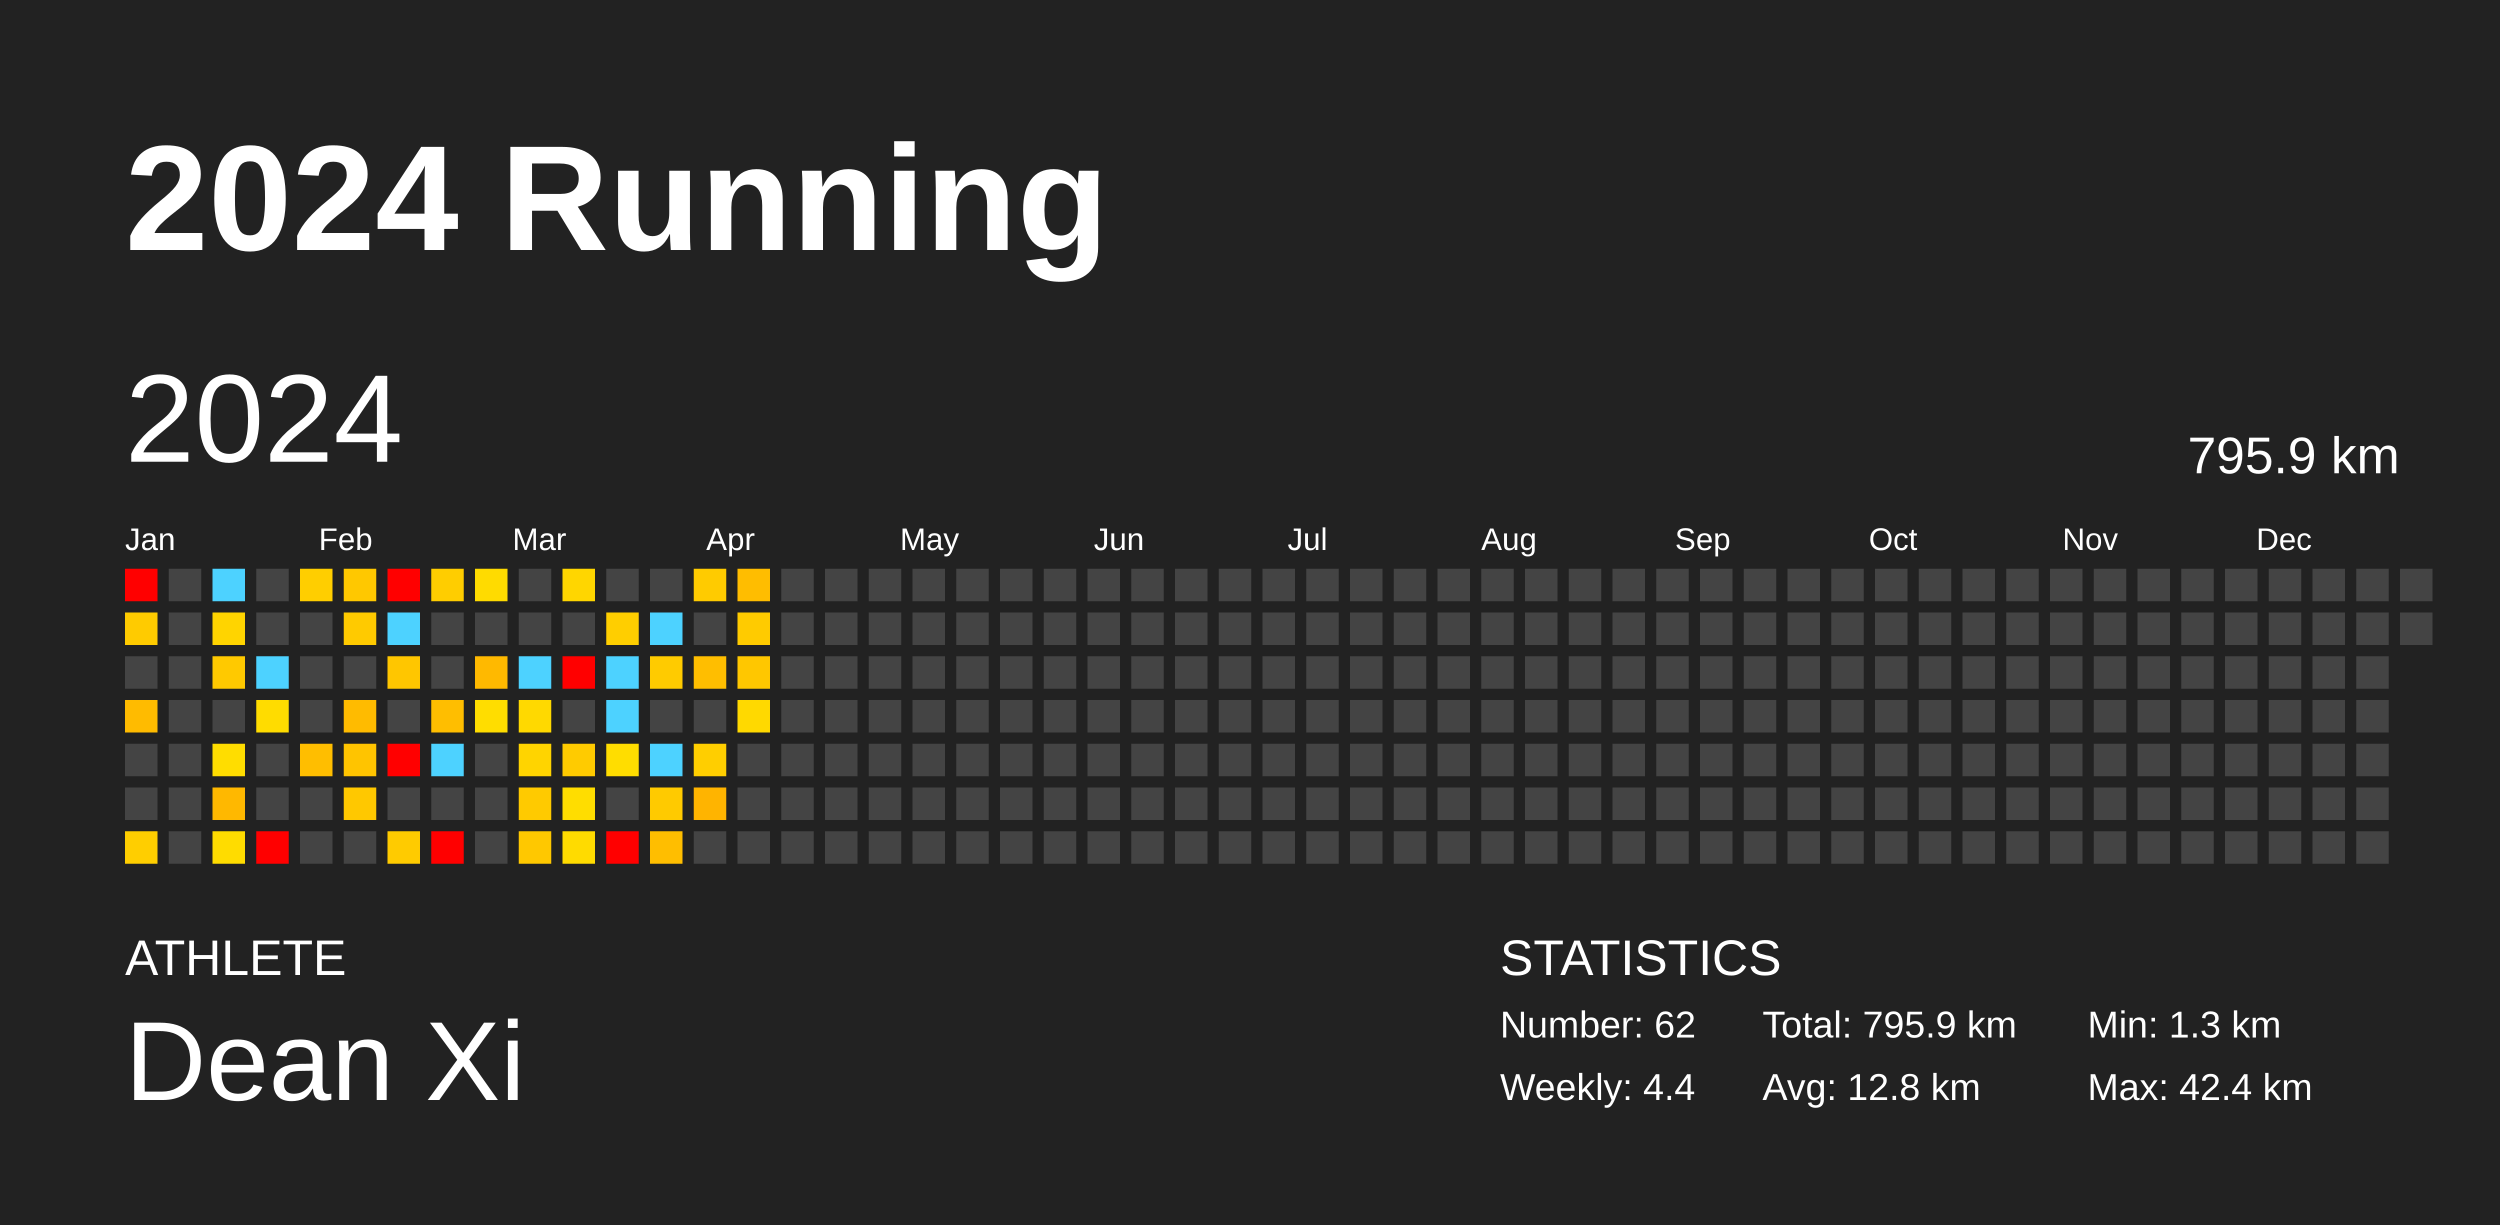
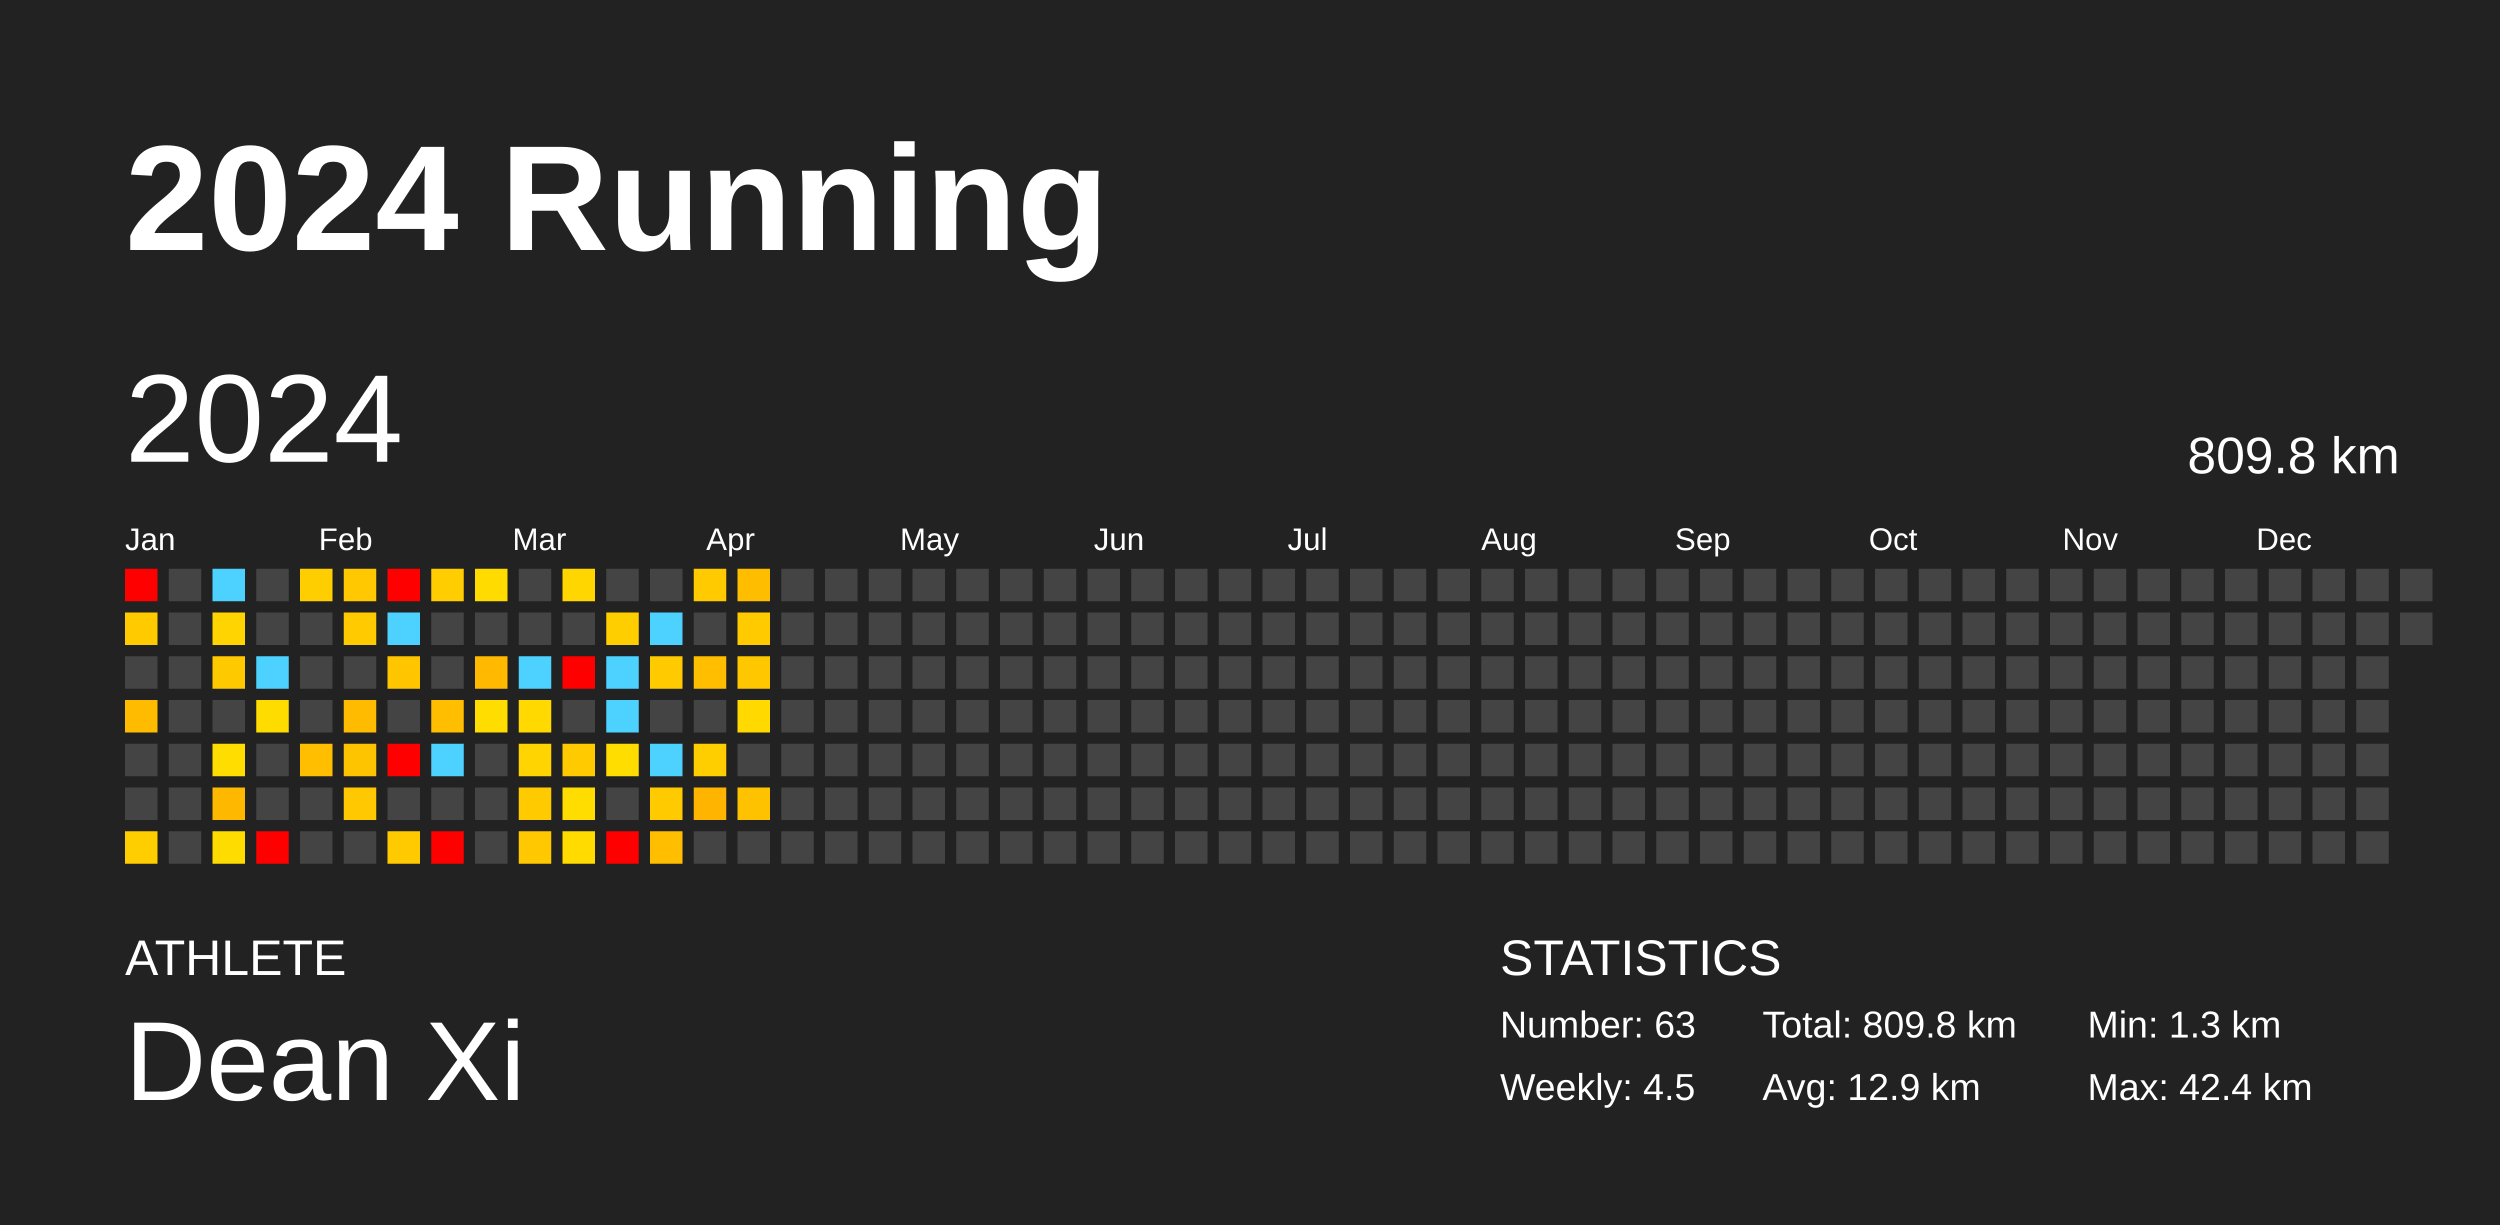
<svg xmlns="http://www.w3.org/2000/svg" baseProfile="full" height="98mm" version="1.1" viewBox="0,0,200,98" width="200mm">
  <defs />
  <rect fill="#222222" height="98" width="200" x="0" y="0" />
  <text fill="#FFFFFF" style="font-size:12px; font-family:Arial; font-weight:bold;" x="10" y="20">2024 Running</text>
  <text fill="#FFFFFF" style="font-size:4px; font-family:Arial" x="10" y="78">ATHLETE</text>
  <text fill="#FFFFFF" style="font-size:9px; font-family:Arial" x="10" y="88">Dean Xi</text>
  <text fill="#FFFFFF" style="font-size:4px; font-family:Arial" x="120" y="78">STATISTICS</text>
-   <text fill="#FFFFFF" style="font-size:3px; font-family:Arial" x="120" y="83">Number: 62</text>
-   <text fill="#FFFFFF" style="font-size:3px; font-family:Arial" x="120" y="88">Weekly: 4.4</text>
-   <text fill="#FFFFFF" style="font-size:3px; font-family:Arial" x="141" y="83">Total: 795.9 km</text>
-   <text fill="#FFFFFF" style="font-size:3px; font-family:Arial" x="141" y="88">Avg: 12.8 km</text>
+   <text fill="#FFFFFF" style="font-size:3px; font-family:Arial" x="120" y="83">Number: 63</text>
+   <text fill="#FFFFFF" style="font-size:3px; font-family:Arial" x="120" y="88">Weekly: 4.5</text>
+   <text fill="#FFFFFF" style="font-size:3px; font-family:Arial" x="141" y="83">Total: 809.8 km</text>
+   <text fill="#FFFFFF" style="font-size:3px; font-family:Arial" x="141" y="88">Avg: 12.9 km</text>
  <text fill="#FFFFFF" style="font-size:3px; font-family:Arial" x="167" y="83">Min: 1.3 km</text>
  <text fill="#FFFFFF" style="font-size:3px; font-family:Arial" x="167" y="88">Max: 42.4 km</text>
  <text dominant-baseline="hanging" fill="#FFFFFF" style="font-size:10.0px; font-family:Arial;" x="10" y="30">2024</text>
-   <text dominant-baseline="hanging" fill="#FFFFFF" style="font-size:4.125px; font-family:Arial;" x="175" y="35">795.9 km</text>
+   <text dominant-baseline="hanging" fill="#FFFFFF" style="font-size:4.125px; font-family:Arial;" x="175" y="35">809.8 km</text>
  <text fill="#FFFFFF" style="font-size:2.5px; font-family:Arial" x="10.0" y="44">Jan</text>
  <text fill="#FFFFFF" style="font-size:2.5px; font-family:Arial" x="25.5" y="44">Feb</text>
  <text fill="#FFFFFF" style="font-size:2.5px; font-family:Arial" x="41.0" y="44">Mar</text>
  <text fill="#FFFFFF" style="font-size:2.5px; font-family:Arial" x="56.5" y="44">Apr</text>
  <text fill="#FFFFFF" style="font-size:2.5px; font-family:Arial" x="72.0" y="44">May</text>
  <text fill="#FFFFFF" style="font-size:2.5px; font-family:Arial" x="87.5" y="44">Jun</text>
  <text fill="#FFFFFF" style="font-size:2.5px; font-family:Arial" x="103.0" y="44">Jul</text>
  <text fill="#FFFFFF" style="font-size:2.5px; font-family:Arial" x="118.5" y="44">Aug</text>
  <text fill="#FFFFFF" style="font-size:2.5px; font-family:Arial" x="134.0" y="44">Sep</text>
  <text fill="#FFFFFF" style="font-size:2.5px; font-family:Arial" x="149.5" y="44">Oct</text>
  <text fill="#FFFFFF" style="font-size:2.5px; font-family:Arial" x="165.0" y="44">Nov</text>
  <text fill="#FFFFFF" style="font-size:2.5px; font-family:Arial" x="180.5" y="44">Dec</text>
  <rect fill="red" height="2.6" width="2.6" x="10.0" y="45.5" />
  <rect fill="#ffcb00" height="2.6" width="2.6" x="10.0" y="49.0" />
  <rect fill="#444444" height="2.6" width="2.6" x="10.0" y="52.5" />
  <rect fill="#ffbb00" height="2.6" width="2.6" x="10.0" y="56.0" />
  <rect fill="#444444" height="2.6" width="2.6" x="10.0" y="59.5" />
  <rect fill="#444444" height="2.6" width="2.6" x="10.0" y="63.0" />
  <rect fill="#ffce00" height="2.6" width="2.6" x="10.0" y="66.5" />
  <rect fill="#444444" height="2.6" width="2.6" x="13.5" y="45.5" />
  <rect fill="#444444" height="2.6" width="2.6" x="13.5" y="49.0" />
  <rect fill="#444444" height="2.6" width="2.6" x="13.5" y="52.5" />
  <rect fill="#444444" height="2.6" width="2.6" x="13.5" y="56.0" />
  <rect fill="#444444" height="2.6" width="2.6" x="13.5" y="59.5" />
  <rect fill="#444444" height="2.6" width="2.6" x="13.5" y="63.0" />
  <rect fill="#444444" height="2.6" width="2.6" x="13.5" y="66.5" />
  <rect fill="#4dd2ff" height="2.6" width="2.6" x="17.0" y="45.5" />
  <rect fill="#ffd400" height="2.6" width="2.6" x="17.0" y="49.0" />
  <rect fill="#ffc900" height="2.6" width="2.6" x="17.0" y="52.5" />
  <rect fill="#444444" height="2.6" width="2.6" x="17.0" y="56.0" />
  <rect fill="#ffdd00" height="2.6" width="2.6" x="17.0" y="59.5" />
  <rect fill="#ffb800" height="2.6" width="2.6" x="17.0" y="63.0" />
  <rect fill="#ffdc00" height="2.6" width="2.6" x="17.0" y="66.5" />
  <rect fill="#444444" height="2.6" width="2.6" x="20.5" y="45.5" />
  <rect fill="#444444" height="2.6" width="2.6" x="20.5" y="49.0" />
  <rect fill="#4dd2ff" height="2.6" width="2.6" x="20.5" y="52.5" />
  <rect fill="#ffdc00" height="2.6" width="2.6" x="20.5" y="56.0" />
  <rect fill="#444444" height="2.6" width="2.6" x="20.5" y="59.5" />
  <rect fill="#444444" height="2.6" width="2.6" x="20.5" y="63.0" />
  <rect fill="red" height="2.6" width="2.6" x="20.5" y="66.5" />
  <rect fill="#ffce00" height="2.6" width="2.6" x="24.0" y="45.5" />
  <rect fill="#444444" height="2.6" width="2.6" x="24.0" y="49.0" />
  <rect fill="#444444" height="2.6" width="2.6" x="24.0" y="52.5" />
  <rect fill="#444444" height="2.6" width="2.6" x="24.0" y="56.0" />
  <rect fill="#ffbe00" height="2.6" width="2.6" x="24.0" y="59.5" />
  <rect fill="#444444" height="2.6" width="2.6" x="24.0" y="63.0" />
  <rect fill="#444444" height="2.6" width="2.6" x="24.0" y="66.5" />
  <rect fill="#ffc800" height="2.6" width="2.6" x="27.5" y="45.5" />
  <rect fill="#ffca00" height="2.6" width="2.6" x="27.5" y="49.0" />
  <rect fill="#444444" height="2.6" width="2.6" x="27.5" y="52.5" />
  <rect fill="#ffbb00" height="2.6" width="2.6" x="27.5" y="56.0" />
  <rect fill="#ffc400" height="2.6" width="2.6" x="27.5" y="59.5" />
  <rect fill="#ffc800" height="2.6" width="2.6" x="27.5" y="63.0" />
  <rect fill="#444444" height="2.6" width="2.6" x="27.5" y="66.5" />
  <rect fill="red" height="2.6" width="2.6" x="31.0" y="45.5" />
  <rect fill="#4dd2ff" height="2.6" width="2.6" x="31.0" y="49.0" />
  <rect fill="#ffc600" height="2.6" width="2.6" x="31.0" y="52.5" />
  <rect fill="#444444" height="2.6" width="2.6" x="31.0" y="56.0" />
  <rect fill="red" height="2.6" width="2.6" x="31.0" y="59.5" />
  <rect fill="#444444" height="2.6" width="2.6" x="31.0" y="63.0" />
  <rect fill="#ffcb00" height="2.6" width="2.6" x="31.0" y="66.5" />
  <rect fill="#ffcd00" height="2.6" width="2.6" x="34.5" y="45.5" />
  <rect fill="#444444" height="2.6" width="2.6" x="34.5" y="49.0" />
  <rect fill="#444444" height="2.6" width="2.6" x="34.5" y="52.5" />
  <rect fill="#ffbe00" height="2.6" width="2.6" x="34.5" y="56.0" />
  <rect fill="#4dd2ff" height="2.6" width="2.6" x="34.5" y="59.5" />
  <rect fill="#444444" height="2.6" width="2.6" x="34.5" y="63.0" />
  <rect fill="red" height="2.6" width="2.6" x="34.5" y="66.5" />
  <rect fill="#ffdb00" height="2.6" width="2.6" x="38.0" y="45.5" />
  <rect fill="#444444" height="2.6" width="2.6" x="38.0" y="49.0" />
  <rect fill="#ffb900" height="2.6" width="2.6" x="38.0" y="52.5" />
  <rect fill="#ffdd00" height="2.6" width="2.6" x="38.0" y="56.0" />
  <rect fill="#444444" height="2.6" width="2.6" x="38.0" y="59.5" />
  <rect fill="#444444" height="2.6" width="2.6" x="38.0" y="63.0" />
  <rect fill="#444444" height="2.6" width="2.6" x="38.0" y="66.5" />
  <rect fill="#444444" height="2.6" width="2.6" x="41.5" y="45.5" />
  <rect fill="#444444" height="2.6" width="2.6" x="41.5" y="49.0" />
  <rect fill="#4dd2ff" height="2.6" width="2.6" x="41.5" y="52.5" />
  <rect fill="#ffd900" height="2.6" width="2.6" x="41.5" y="56.0" />
  <rect fill="#ffd400" height="2.6" width="2.6" x="41.5" y="59.5" />
  <rect fill="#ffca00" height="2.6" width="2.6" x="41.5" y="63.0" />
  <rect fill="#ffc800" height="2.6" width="2.6" x="41.5" y="66.5" />
  <rect fill="#ffd600" height="2.6" width="2.6" x="45.0" y="45.5" />
  <rect fill="#444444" height="2.6" width="2.6" x="45.0" y="49.0" />
  <rect fill="red" height="2.6" width="2.6" x="45.0" y="52.5" />
  <rect fill="#444444" height="2.6" width="2.6" x="45.0" y="56.0" />
  <rect fill="#ffcb00" height="2.6" width="2.6" x="45.0" y="59.5" />
  <rect fill="#ffdd00" height="2.6" width="2.6" x="45.0" y="63.0" />
  <rect fill="#ffdb00" height="2.6" width="2.6" x="45.0" y="66.5" />
  <rect fill="#444444" height="2.6" width="2.6" x="48.5" y="45.5" />
  <rect fill="#ffce00" height="2.6" width="2.6" x="48.5" y="49.0" />
  <rect fill="#4dd2ff" height="2.6" width="2.6" x="48.5" y="52.5" />
  <rect fill="#4dd2ff" height="2.6" width="2.6" x="48.5" y="56.0" />
  <rect fill="#ffdd00" height="2.6" width="2.6" x="48.5" y="59.5" />
  <rect fill="#444444" height="2.6" width="2.6" x="48.5" y="63.0" />
  <rect fill="red" height="2.6" width="2.6" x="48.5" y="66.5" />
  <rect fill="#444444" height="2.6" width="2.6" x="52.0" y="45.5" />
  <rect fill="#4dd2ff" height="2.6" width="2.6" x="52.0" y="49.0" />
  <rect fill="#ffcb00" height="2.6" width="2.6" x="52.0" y="52.5" />
  <rect fill="#444444" height="2.6" width="2.6" x="52.0" y="56.0" />
  <rect fill="#4dd2ff" height="2.6" width="2.6" x="52.0" y="59.5" />
  <rect fill="#ffca00" height="2.6" width="2.6" x="52.0" y="63.0" />
  <rect fill="#ffbe00" height="2.6" width="2.6" x="52.0" y="66.5" />
  <rect fill="#ffcb00" height="2.6" width="2.6" x="55.5" y="45.5" />
  <rect fill="#444444" height="2.6" width="2.6" x="55.5" y="49.0" />
  <rect fill="#ffbe00" height="2.6" width="2.6" x="55.5" y="52.5" />
  <rect fill="#444444" height="2.6" width="2.6" x="55.5" y="56.0" />
  <rect fill="#ffce00" height="2.6" width="2.6" x="55.5" y="59.5" />
  <rect fill="#ffb400" height="2.6" width="2.6" x="55.5" y="63.0" />
  <rect fill="#444444" height="2.6" width="2.6" x="55.5" y="66.5" />
  <rect fill="#ffbd00" height="2.6" width="2.6" x="59.0" y="45.5" />
  <rect fill="#ffcb00" height="2.6" width="2.6" x="59.0" y="49.0" />
  <rect fill="#ffc700" height="2.6" width="2.6" x="59.0" y="52.5" />
  <rect fill="#ffd900" height="2.6" width="2.6" x="59.0" y="56.0" />
  <rect fill="#444444" height="2.6" width="2.6" x="59.0" y="59.5" />
-   <rect fill="#444444" height="2.6" width="2.6" x="59.0" y="63.0" />
+   <rect fill="#ffc200" height="2.6" width="2.6" x="59.0" y="63.0" />
  <rect fill="#444444" height="2.6" width="2.6" x="59.0" y="66.5" />
  <rect fill="#444444" height="2.6" width="2.6" x="62.5" y="45.5" />
  <rect fill="#444444" height="2.6" width="2.6" x="62.5" y="49.0" />
  <rect fill="#444444" height="2.6" width="2.6" x="62.5" y="52.5" />
  <rect fill="#444444" height="2.6" width="2.6" x="62.5" y="56.0" />
  <rect fill="#444444" height="2.6" width="2.6" x="62.5" y="59.5" />
  <rect fill="#444444" height="2.6" width="2.6" x="62.5" y="63.0" />
  <rect fill="#444444" height="2.6" width="2.6" x="62.5" y="66.5" />
  <rect fill="#444444" height="2.6" width="2.6" x="66.0" y="45.5" />
  <rect fill="#444444" height="2.6" width="2.6" x="66.0" y="49.0" />
  <rect fill="#444444" height="2.6" width="2.6" x="66.0" y="52.5" />
  <rect fill="#444444" height="2.6" width="2.6" x="66.0" y="56.0" />
  <rect fill="#444444" height="2.6" width="2.6" x="66.0" y="59.5" />
  <rect fill="#444444" height="2.6" width="2.6" x="66.0" y="63.0" />
  <rect fill="#444444" height="2.6" width="2.6" x="66.0" y="66.5" />
  <rect fill="#444444" height="2.6" width="2.6" x="69.5" y="45.5" />
  <rect fill="#444444" height="2.6" width="2.6" x="69.5" y="49.0" />
  <rect fill="#444444" height="2.6" width="2.6" x="69.5" y="52.5" />
  <rect fill="#444444" height="2.6" width="2.6" x="69.5" y="56.0" />
  <rect fill="#444444" height="2.6" width="2.6" x="69.5" y="59.5" />
  <rect fill="#444444" height="2.6" width="2.6" x="69.5" y="63.0" />
  <rect fill="#444444" height="2.6" width="2.6" x="69.5" y="66.5" />
  <rect fill="#444444" height="2.6" width="2.6" x="73.0" y="45.5" />
  <rect fill="#444444" height="2.6" width="2.6" x="73.0" y="49.0" />
  <rect fill="#444444" height="2.6" width="2.6" x="73.0" y="52.5" />
  <rect fill="#444444" height="2.6" width="2.6" x="73.0" y="56.0" />
  <rect fill="#444444" height="2.6" width="2.6" x="73.0" y="59.5" />
  <rect fill="#444444" height="2.6" width="2.6" x="73.0" y="63.0" />
  <rect fill="#444444" height="2.6" width="2.6" x="73.0" y="66.5" />
  <rect fill="#444444" height="2.6" width="2.6" x="76.5" y="45.5" />
  <rect fill="#444444" height="2.6" width="2.6" x="76.5" y="49.0" />
  <rect fill="#444444" height="2.6" width="2.6" x="76.5" y="52.5" />
  <rect fill="#444444" height="2.6" width="2.6" x="76.5" y="56.0" />
  <rect fill="#444444" height="2.6" width="2.6" x="76.5" y="59.5" />
  <rect fill="#444444" height="2.6" width="2.6" x="76.5" y="63.0" />
  <rect fill="#444444" height="2.6" width="2.6" x="76.5" y="66.5" />
  <rect fill="#444444" height="2.6" width="2.6" x="80.0" y="45.5" />
  <rect fill="#444444" height="2.6" width="2.6" x="80.0" y="49.0" />
  <rect fill="#444444" height="2.6" width="2.6" x="80.0" y="52.5" />
  <rect fill="#444444" height="2.6" width="2.6" x="80.0" y="56.0" />
  <rect fill="#444444" height="2.6" width="2.6" x="80.0" y="59.5" />
  <rect fill="#444444" height="2.6" width="2.6" x="80.0" y="63.0" />
  <rect fill="#444444" height="2.6" width="2.6" x="80.0" y="66.5" />
  <rect fill="#444444" height="2.6" width="2.6" x="83.5" y="45.5" />
  <rect fill="#444444" height="2.6" width="2.6" x="83.5" y="49.0" />
  <rect fill="#444444" height="2.6" width="2.6" x="83.5" y="52.5" />
  <rect fill="#444444" height="2.6" width="2.6" x="83.5" y="56.0" />
  <rect fill="#444444" height="2.6" width="2.6" x="83.5" y="59.5" />
  <rect fill="#444444" height="2.6" width="2.6" x="83.5" y="63.0" />
  <rect fill="#444444" height="2.6" width="2.6" x="83.5" y="66.5" />
  <rect fill="#444444" height="2.6" width="2.6" x="87.0" y="45.5" />
  <rect fill="#444444" height="2.6" width="2.6" x="87.0" y="49.0" />
  <rect fill="#444444" height="2.6" width="2.6" x="87.0" y="52.5" />
  <rect fill="#444444" height="2.6" width="2.6" x="87.0" y="56.0" />
  <rect fill="#444444" height="2.6" width="2.6" x="87.0" y="59.5" />
  <rect fill="#444444" height="2.6" width="2.6" x="87.0" y="63.0" />
  <rect fill="#444444" height="2.6" width="2.6" x="87.0" y="66.5" />
  <rect fill="#444444" height="2.6" width="2.6" x="90.5" y="45.5" />
  <rect fill="#444444" height="2.6" width="2.6" x="90.5" y="49.0" />
  <rect fill="#444444" height="2.6" width="2.6" x="90.5" y="52.5" />
  <rect fill="#444444" height="2.6" width="2.6" x="90.5" y="56.0" />
  <rect fill="#444444" height="2.6" width="2.6" x="90.5" y="59.5" />
  <rect fill="#444444" height="2.6" width="2.6" x="90.5" y="63.0" />
  <rect fill="#444444" height="2.6" width="2.6" x="90.5" y="66.5" />
  <rect fill="#444444" height="2.6" width="2.6" x="94.0" y="45.5" />
  <rect fill="#444444" height="2.6" width="2.6" x="94.0" y="49.0" />
  <rect fill="#444444" height="2.6" width="2.6" x="94.0" y="52.5" />
  <rect fill="#444444" height="2.6" width="2.6" x="94.0" y="56.0" />
  <rect fill="#444444" height="2.6" width="2.6" x="94.0" y="59.5" />
  <rect fill="#444444" height="2.6" width="2.6" x="94.0" y="63.0" />
  <rect fill="#444444" height="2.6" width="2.6" x="94.0" y="66.5" />
  <rect fill="#444444" height="2.6" width="2.6" x="97.5" y="45.5" />
  <rect fill="#444444" height="2.6" width="2.6" x="97.5" y="49.0" />
  <rect fill="#444444" height="2.6" width="2.6" x="97.5" y="52.5" />
  <rect fill="#444444" height="2.6" width="2.6" x="97.5" y="56.0" />
  <rect fill="#444444" height="2.6" width="2.6" x="97.5" y="59.5" />
  <rect fill="#444444" height="2.6" width="2.6" x="97.5" y="63.0" />
  <rect fill="#444444" height="2.6" width="2.6" x="97.5" y="66.5" />
  <rect fill="#444444" height="2.6" width="2.6" x="101.0" y="45.5" />
  <rect fill="#444444" height="2.6" width="2.6" x="101.0" y="49.0" />
  <rect fill="#444444" height="2.6" width="2.6" x="101.0" y="52.5" />
  <rect fill="#444444" height="2.6" width="2.6" x="101.0" y="56.0" />
  <rect fill="#444444" height="2.6" width="2.6" x="101.0" y="59.5" />
  <rect fill="#444444" height="2.6" width="2.6" x="101.0" y="63.0" />
  <rect fill="#444444" height="2.6" width="2.6" x="101.0" y="66.5" />
  <rect fill="#444444" height="2.6" width="2.6" x="104.5" y="45.5" />
  <rect fill="#444444" height="2.6" width="2.6" x="104.5" y="49.0" />
  <rect fill="#444444" height="2.6" width="2.6" x="104.5" y="52.5" />
  <rect fill="#444444" height="2.6" width="2.6" x="104.5" y="56.0" />
  <rect fill="#444444" height="2.6" width="2.6" x="104.5" y="59.5" />
  <rect fill="#444444" height="2.6" width="2.6" x="104.5" y="63.0" />
  <rect fill="#444444" height="2.6" width="2.6" x="104.5" y="66.5" />
  <rect fill="#444444" height="2.6" width="2.6" x="108.0" y="45.5" />
  <rect fill="#444444" height="2.6" width="2.6" x="108.0" y="49.0" />
  <rect fill="#444444" height="2.6" width="2.6" x="108.0" y="52.5" />
  <rect fill="#444444" height="2.6" width="2.6" x="108.0" y="56.0" />
  <rect fill="#444444" height="2.6" width="2.6" x="108.0" y="59.5" />
  <rect fill="#444444" height="2.6" width="2.6" x="108.0" y="63.0" />
  <rect fill="#444444" height="2.6" width="2.6" x="108.0" y="66.5" />
  <rect fill="#444444" height="2.6" width="2.6" x="111.5" y="45.5" />
  <rect fill="#444444" height="2.6" width="2.6" x="111.5" y="49.0" />
  <rect fill="#444444" height="2.6" width="2.6" x="111.5" y="52.5" />
  <rect fill="#444444" height="2.6" width="2.6" x="111.5" y="56.0" />
  <rect fill="#444444" height="2.6" width="2.6" x="111.5" y="59.5" />
  <rect fill="#444444" height="2.6" width="2.6" x="111.5" y="63.0" />
  <rect fill="#444444" height="2.6" width="2.6" x="111.5" y="66.5" />
  <rect fill="#444444" height="2.6" width="2.6" x="115.0" y="45.5" />
  <rect fill="#444444" height="2.6" width="2.6" x="115.0" y="49.0" />
  <rect fill="#444444" height="2.6" width="2.6" x="115.0" y="52.5" />
  <rect fill="#444444" height="2.6" width="2.6" x="115.0" y="56.0" />
  <rect fill="#444444" height="2.6" width="2.6" x="115.0" y="59.5" />
  <rect fill="#444444" height="2.6" width="2.6" x="115.0" y="63.0" />
  <rect fill="#444444" height="2.6" width="2.6" x="115.0" y="66.5" />
  <rect fill="#444444" height="2.6" width="2.6" x="118.5" y="45.5" />
  <rect fill="#444444" height="2.6" width="2.6" x="118.5" y="49.0" />
  <rect fill="#444444" height="2.6" width="2.6" x="118.5" y="52.5" />
  <rect fill="#444444" height="2.6" width="2.6" x="118.5" y="56.0" />
  <rect fill="#444444" height="2.6" width="2.6" x="118.5" y="59.5" />
  <rect fill="#444444" height="2.6" width="2.6" x="118.5" y="63.0" />
  <rect fill="#444444" height="2.6" width="2.6" x="118.5" y="66.5" />
  <rect fill="#444444" height="2.6" width="2.6" x="122.0" y="45.5" />
  <rect fill="#444444" height="2.6" width="2.6" x="122.0" y="49.0" />
  <rect fill="#444444" height="2.6" width="2.6" x="122.0" y="52.5" />
  <rect fill="#444444" height="2.6" width="2.6" x="122.0" y="56.0" />
  <rect fill="#444444" height="2.6" width="2.6" x="122.0" y="59.5" />
  <rect fill="#444444" height="2.6" width="2.6" x="122.0" y="63.0" />
  <rect fill="#444444" height="2.6" width="2.6" x="122.0" y="66.5" />
  <rect fill="#444444" height="2.6" width="2.6" x="125.5" y="45.5" />
  <rect fill="#444444" height="2.6" width="2.6" x="125.5" y="49.0" />
  <rect fill="#444444" height="2.6" width="2.6" x="125.5" y="52.5" />
  <rect fill="#444444" height="2.6" width="2.6" x="125.5" y="56.0" />
  <rect fill="#444444" height="2.6" width="2.6" x="125.5" y="59.5" />
  <rect fill="#444444" height="2.6" width="2.6" x="125.5" y="63.0" />
  <rect fill="#444444" height="2.6" width="2.6" x="125.5" y="66.5" />
  <rect fill="#444444" height="2.6" width="2.6" x="129.0" y="45.5" />
  <rect fill="#444444" height="2.6" width="2.6" x="129.0" y="49.0" />
  <rect fill="#444444" height="2.6" width="2.6" x="129.0" y="52.5" />
  <rect fill="#444444" height="2.6" width="2.6" x="129.0" y="56.0" />
  <rect fill="#444444" height="2.6" width="2.6" x="129.0" y="59.5" />
  <rect fill="#444444" height="2.6" width="2.6" x="129.0" y="63.0" />
  <rect fill="#444444" height="2.6" width="2.6" x="129.0" y="66.5" />
  <rect fill="#444444" height="2.6" width="2.6" x="132.5" y="45.5" />
  <rect fill="#444444" height="2.6" width="2.6" x="132.5" y="49.0" />
  <rect fill="#444444" height="2.6" width="2.6" x="132.5" y="52.5" />
  <rect fill="#444444" height="2.6" width="2.6" x="132.5" y="56.0" />
  <rect fill="#444444" height="2.6" width="2.6" x="132.5" y="59.5" />
  <rect fill="#444444" height="2.6" width="2.6" x="132.5" y="63.0" />
  <rect fill="#444444" height="2.6" width="2.6" x="132.5" y="66.5" />
  <rect fill="#444444" height="2.6" width="2.6" x="136.0" y="45.5" />
  <rect fill="#444444" height="2.6" width="2.6" x="136.0" y="49.0" />
  <rect fill="#444444" height="2.6" width="2.6" x="136.0" y="52.5" />
  <rect fill="#444444" height="2.6" width="2.6" x="136.0" y="56.0" />
  <rect fill="#444444" height="2.6" width="2.6" x="136.0" y="59.5" />
  <rect fill="#444444" height="2.6" width="2.6" x="136.0" y="63.0" />
  <rect fill="#444444" height="2.6" width="2.6" x="136.0" y="66.5" />
  <rect fill="#444444" height="2.6" width="2.6" x="139.5" y="45.5" />
  <rect fill="#444444" height="2.6" width="2.6" x="139.5" y="49.0" />
  <rect fill="#444444" height="2.6" width="2.6" x="139.5" y="52.5" />
  <rect fill="#444444" height="2.6" width="2.6" x="139.5" y="56.0" />
  <rect fill="#444444" height="2.6" width="2.6" x="139.5" y="59.5" />
  <rect fill="#444444" height="2.6" width="2.6" x="139.5" y="63.0" />
  <rect fill="#444444" height="2.6" width="2.6" x="139.5" y="66.5" />
  <rect fill="#444444" height="2.6" width="2.6" x="143.0" y="45.5" />
  <rect fill="#444444" height="2.6" width="2.6" x="143.0" y="49.0" />
  <rect fill="#444444" height="2.6" width="2.6" x="143.0" y="52.5" />
  <rect fill="#444444" height="2.6" width="2.6" x="143.0" y="56.0" />
  <rect fill="#444444" height="2.6" width="2.6" x="143.0" y="59.5" />
  <rect fill="#444444" height="2.6" width="2.6" x="143.0" y="63.0" />
  <rect fill="#444444" height="2.6" width="2.6" x="143.0" y="66.5" />
  <rect fill="#444444" height="2.6" width="2.6" x="146.5" y="45.5" />
  <rect fill="#444444" height="2.6" width="2.6" x="146.5" y="49.0" />
  <rect fill="#444444" height="2.6" width="2.6" x="146.5" y="52.5" />
  <rect fill="#444444" height="2.6" width="2.6" x="146.5" y="56.0" />
  <rect fill="#444444" height="2.6" width="2.6" x="146.5" y="59.5" />
  <rect fill="#444444" height="2.6" width="2.6" x="146.5" y="63.0" />
  <rect fill="#444444" height="2.6" width="2.6" x="146.5" y="66.5" />
  <rect fill="#444444" height="2.6" width="2.6" x="150.0" y="45.5" />
  <rect fill="#444444" height="2.6" width="2.6" x="150.0" y="49.0" />
  <rect fill="#444444" height="2.6" width="2.6" x="150.0" y="52.5" />
  <rect fill="#444444" height="2.6" width="2.6" x="150.0" y="56.0" />
  <rect fill="#444444" height="2.6" width="2.6" x="150.0" y="59.5" />
  <rect fill="#444444" height="2.6" width="2.6" x="150.0" y="63.0" />
  <rect fill="#444444" height="2.6" width="2.6" x="150.0" y="66.5" />
  <rect fill="#444444" height="2.6" width="2.6" x="153.5" y="45.5" />
  <rect fill="#444444" height="2.6" width="2.6" x="153.5" y="49.0" />
  <rect fill="#444444" height="2.6" width="2.6" x="153.5" y="52.5" />
  <rect fill="#444444" height="2.6" width="2.6" x="153.5" y="56.0" />
  <rect fill="#444444" height="2.6" width="2.6" x="153.5" y="59.5" />
  <rect fill="#444444" height="2.6" width="2.6" x="153.5" y="63.0" />
  <rect fill="#444444" height="2.6" width="2.6" x="153.5" y="66.5" />
  <rect fill="#444444" height="2.6" width="2.6" x="157.0" y="45.5" />
  <rect fill="#444444" height="2.6" width="2.6" x="157.0" y="49.0" />
  <rect fill="#444444" height="2.6" width="2.6" x="157.0" y="52.5" />
  <rect fill="#444444" height="2.6" width="2.6" x="157.0" y="56.0" />
  <rect fill="#444444" height="2.6" width="2.6" x="157.0" y="59.5" />
  <rect fill="#444444" height="2.6" width="2.6" x="157.0" y="63.0" />
  <rect fill="#444444" height="2.6" width="2.6" x="157.0" y="66.5" />
  <rect fill="#444444" height="2.6" width="2.6" x="160.5" y="45.5" />
  <rect fill="#444444" height="2.6" width="2.6" x="160.5" y="49.0" />
  <rect fill="#444444" height="2.6" width="2.6" x="160.5" y="52.5" />
  <rect fill="#444444" height="2.6" width="2.6" x="160.5" y="56.0" />
  <rect fill="#444444" height="2.6" width="2.6" x="160.5" y="59.5" />
  <rect fill="#444444" height="2.6" width="2.6" x="160.5" y="63.0" />
  <rect fill="#444444" height="2.6" width="2.6" x="160.5" y="66.5" />
  <rect fill="#444444" height="2.6" width="2.6" x="164.0" y="45.5" />
  <rect fill="#444444" height="2.6" width="2.6" x="164.0" y="49.0" />
  <rect fill="#444444" height="2.6" width="2.6" x="164.0" y="52.5" />
  <rect fill="#444444" height="2.6" width="2.6" x="164.0" y="56.0" />
  <rect fill="#444444" height="2.6" width="2.6" x="164.0" y="59.5" />
  <rect fill="#444444" height="2.6" width="2.6" x="164.0" y="63.0" />
  <rect fill="#444444" height="2.6" width="2.6" x="164.0" y="66.5" />
  <rect fill="#444444" height="2.6" width="2.6" x="167.5" y="45.5" />
  <rect fill="#444444" height="2.6" width="2.6" x="167.5" y="49.0" />
  <rect fill="#444444" height="2.6" width="2.6" x="167.5" y="52.5" />
  <rect fill="#444444" height="2.6" width="2.6" x="167.5" y="56.0" />
  <rect fill="#444444" height="2.6" width="2.6" x="167.5" y="59.5" />
  <rect fill="#444444" height="2.6" width="2.6" x="167.5" y="63.0" />
  <rect fill="#444444" height="2.6" width="2.6" x="167.5" y="66.5" />
  <rect fill="#444444" height="2.6" width="2.6" x="171.0" y="45.5" />
  <rect fill="#444444" height="2.6" width="2.6" x="171.0" y="49.0" />
  <rect fill="#444444" height="2.6" width="2.6" x="171.0" y="52.5" />
  <rect fill="#444444" height="2.6" width="2.6" x="171.0" y="56.0" />
  <rect fill="#444444" height="2.6" width="2.6" x="171.0" y="59.5" />
  <rect fill="#444444" height="2.6" width="2.6" x="171.0" y="63.0" />
  <rect fill="#444444" height="2.6" width="2.6" x="171.0" y="66.5" />
  <rect fill="#444444" height="2.6" width="2.6" x="174.5" y="45.5" />
  <rect fill="#444444" height="2.6" width="2.6" x="174.5" y="49.0" />
  <rect fill="#444444" height="2.6" width="2.6" x="174.5" y="52.5" />
  <rect fill="#444444" height="2.6" width="2.6" x="174.5" y="56.0" />
  <rect fill="#444444" height="2.6" width="2.6" x="174.5" y="59.5" />
  <rect fill="#444444" height="2.6" width="2.6" x="174.5" y="63.0" />
  <rect fill="#444444" height="2.6" width="2.6" x="174.5" y="66.5" />
  <rect fill="#444444" height="2.6" width="2.6" x="178.0" y="45.5" />
  <rect fill="#444444" height="2.6" width="2.6" x="178.0" y="49.0" />
  <rect fill="#444444" height="2.6" width="2.6" x="178.0" y="52.5" />
  <rect fill="#444444" height="2.6" width="2.6" x="178.0" y="56.0" />
  <rect fill="#444444" height="2.6" width="2.6" x="178.0" y="59.5" />
  <rect fill="#444444" height="2.6" width="2.6" x="178.0" y="63.0" />
  <rect fill="#444444" height="2.6" width="2.6" x="178.0" y="66.5" />
  <rect fill="#444444" height="2.6" width="2.6" x="181.5" y="45.5" />
  <rect fill="#444444" height="2.6" width="2.6" x="181.5" y="49.0" />
  <rect fill="#444444" height="2.6" width="2.6" x="181.5" y="52.5" />
  <rect fill="#444444" height="2.6" width="2.6" x="181.5" y="56.0" />
  <rect fill="#444444" height="2.6" width="2.6" x="181.5" y="59.5" />
  <rect fill="#444444" height="2.6" width="2.6" x="181.5" y="63.0" />
  <rect fill="#444444" height="2.6" width="2.6" x="181.5" y="66.5" />
  <rect fill="#444444" height="2.6" width="2.6" x="185.0" y="45.5" />
  <rect fill="#444444" height="2.6" width="2.6" x="185.0" y="49.0" />
  <rect fill="#444444" height="2.6" width="2.6" x="185.0" y="52.5" />
  <rect fill="#444444" height="2.6" width="2.6" x="185.0" y="56.0" />
  <rect fill="#444444" height="2.6" width="2.6" x="185.0" y="59.5" />
  <rect fill="#444444" height="2.6" width="2.6" x="185.0" y="63.0" />
  <rect fill="#444444" height="2.6" width="2.6" x="185.0" y="66.5" />
  <rect fill="#444444" height="2.6" width="2.6" x="188.5" y="45.5" />
  <rect fill="#444444" height="2.6" width="2.6" x="188.5" y="49.0" />
  <rect fill="#444444" height="2.6" width="2.6" x="188.5" y="52.5" />
  <rect fill="#444444" height="2.6" width="2.6" x="188.5" y="56.0" />
  <rect fill="#444444" height="2.6" width="2.6" x="188.5" y="59.5" />
  <rect fill="#444444" height="2.6" width="2.6" x="188.5" y="63.0" />
  <rect fill="#444444" height="2.6" width="2.6" x="188.5" y="66.5" />
  <rect fill="#444444" height="2.6" width="2.6" x="192.0" y="45.5" />
  <rect fill="#444444" height="2.6" width="2.6" x="192.0" y="49.0" />
</svg>
